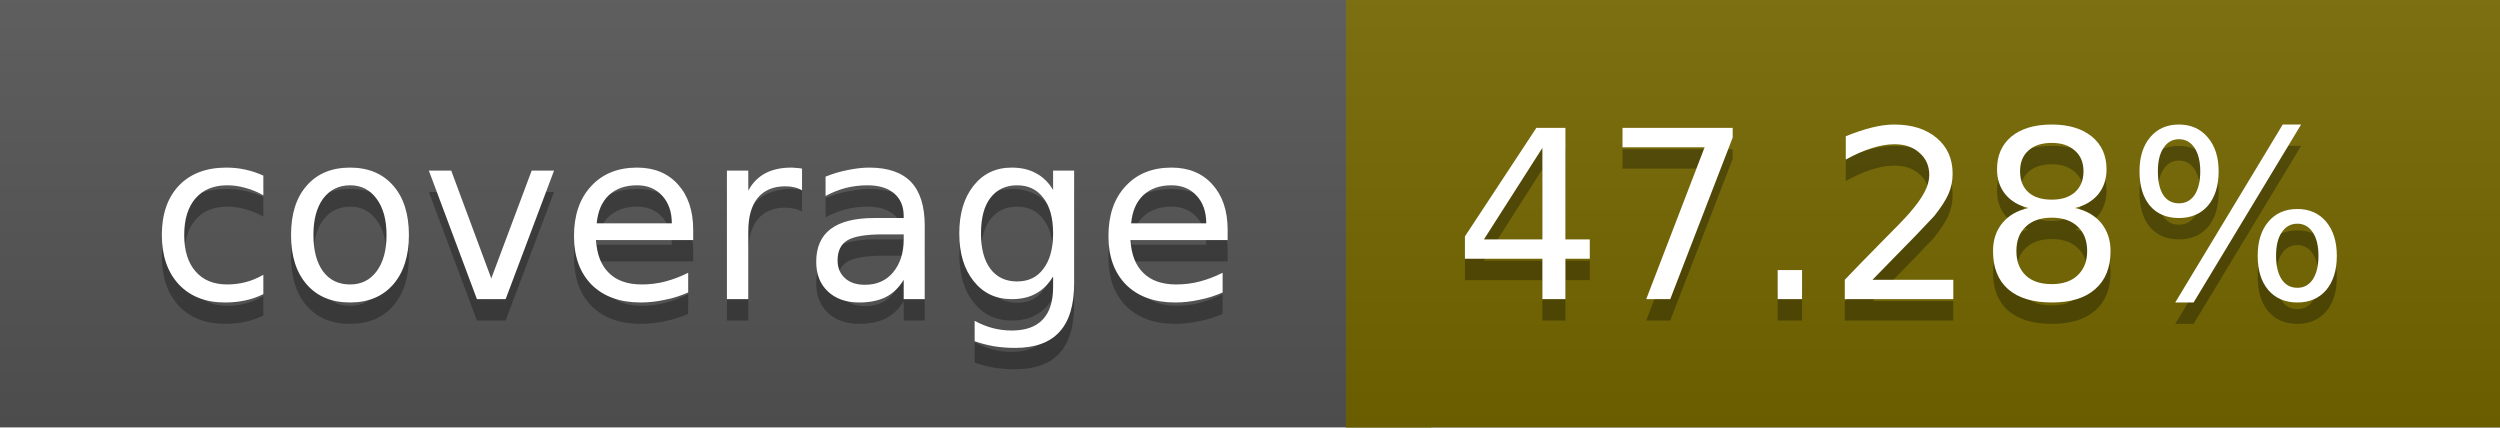
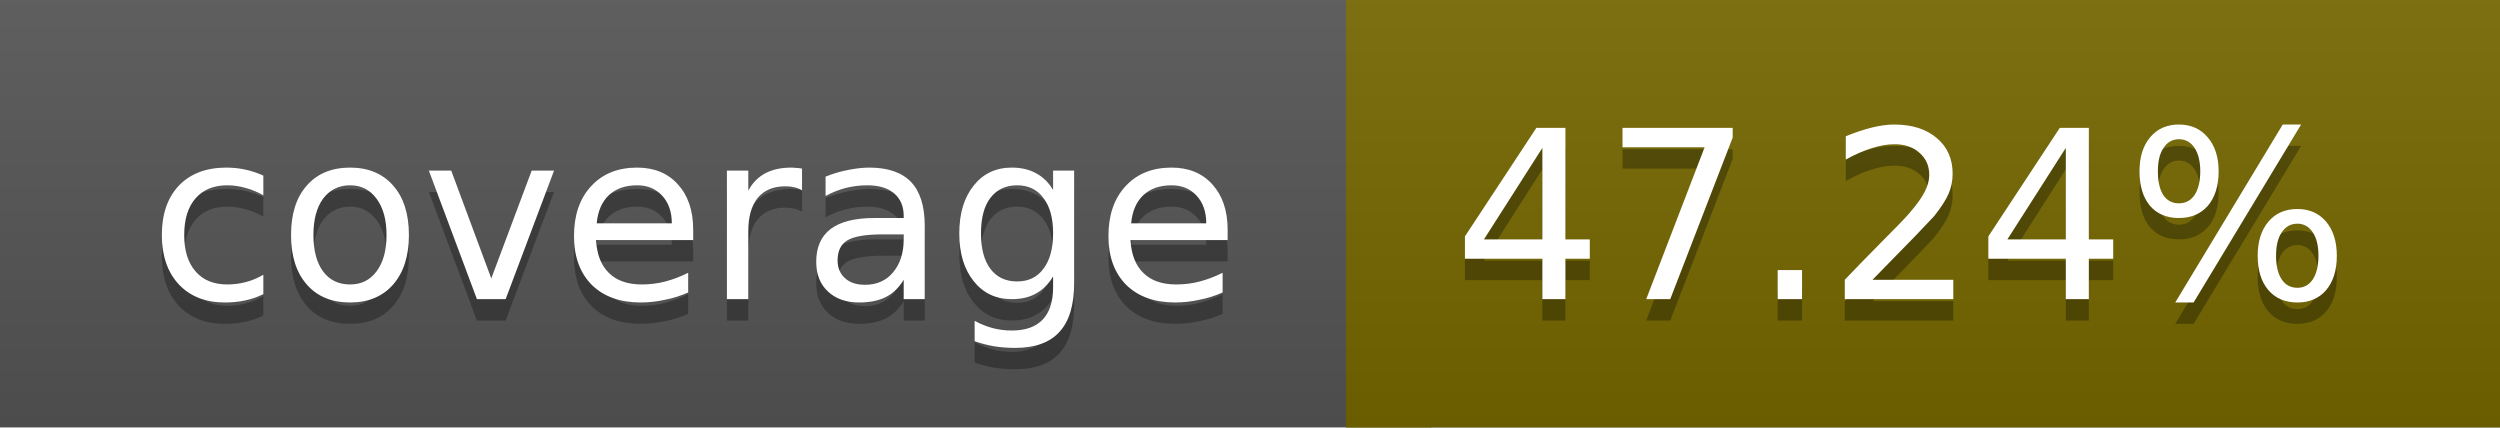
<svg xmlns="http://www.w3.org/2000/svg" width="117" height="20">
  <linearGradient id="a" x2="0" y2="100%">
    <stop offset="0" stop-color="#bbb" stop-opacity=".1" />
    <stop offset="1" stop-opacity=".1" />
  </linearGradient>
  <rect rx="0" width="117" height="20" fill="#555" />
  <rect rx="0" x="63" width="54" height="20" fill="#756800" />
  <path fill="#756800" d="M63 0h4v20h-4z" />
  <rect rx="0" width="117" height="20" fill="url(#a)" />
  <g fill="#fff" text-anchor="middle" font-family="DejaVu Sans,Verdana,Geneva,sans-serif" font-size="11">
    <text x="32.5" y="15" fill="#010101" fill-opacity=".3">coverage</text>
    <text x="32.5" y="14">coverage</text>
-     <text x="89" y="15" fill="#010101" fill-opacity=".3">47.28%</text>
-     <text x="89" y="14">47.28%</text>
+     <text x="89" y="15" fill="#010101" fill-opacity=".3">47.24%</text>
+     <text x="89" y="14">47.24%</text>
  </g>
</svg>
